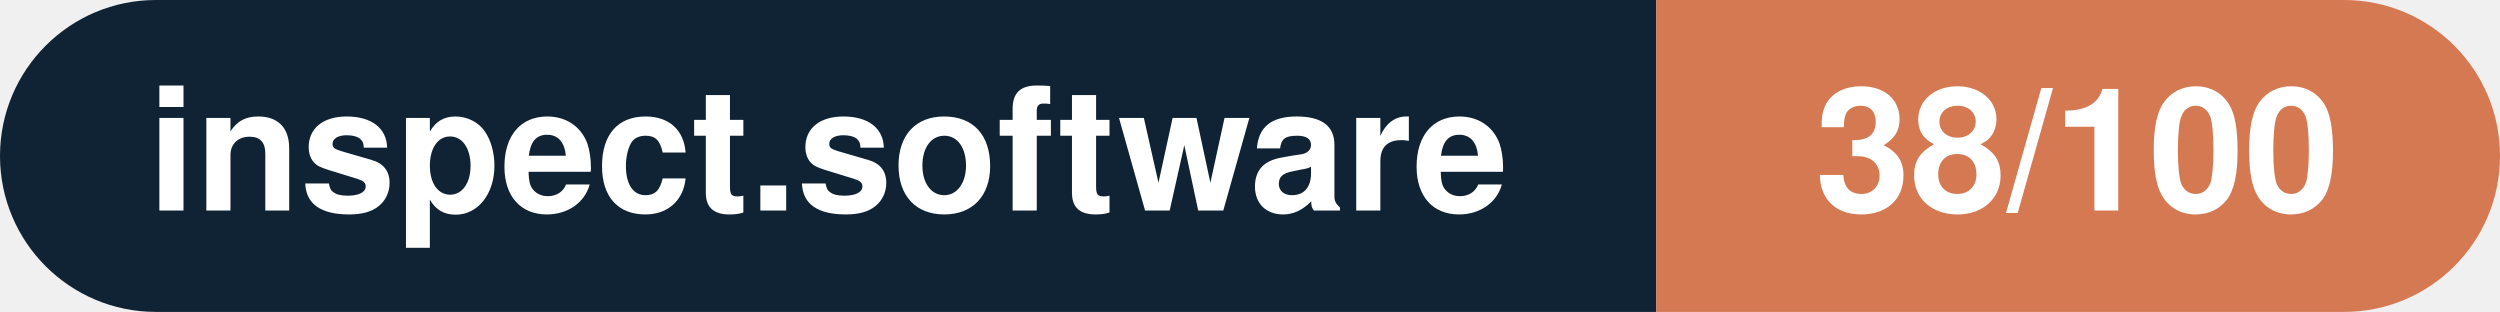
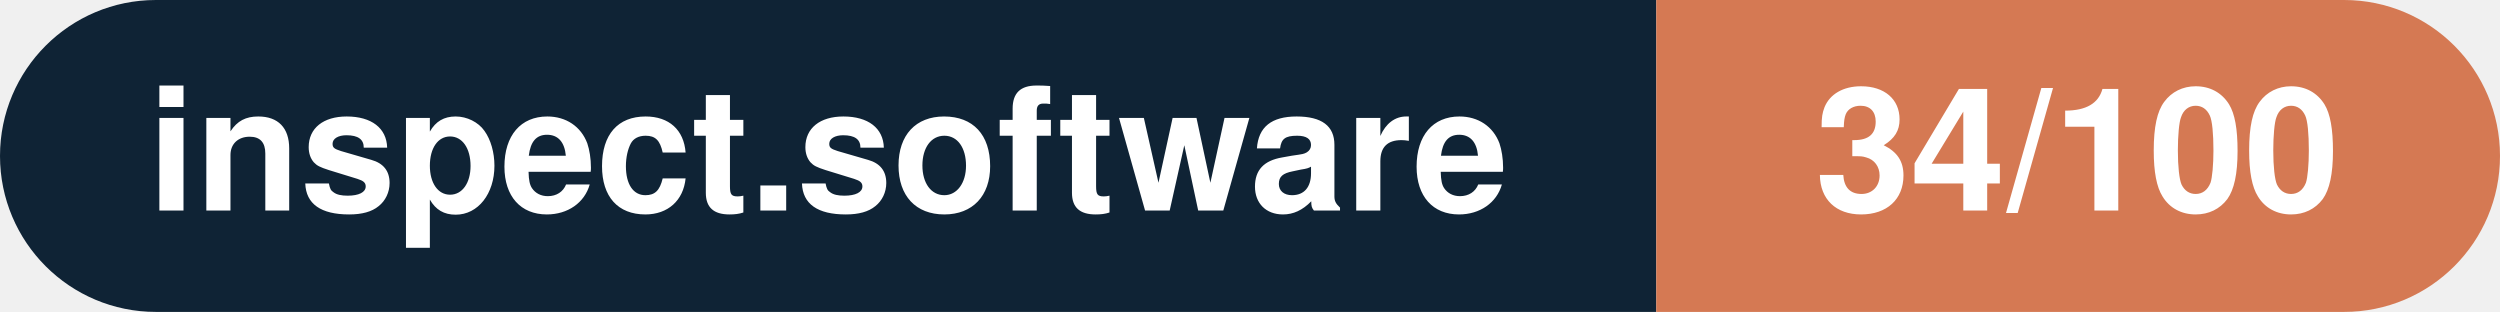
- <svg xmlns="http://www.w3.org/2000/svg" width="160.3" height="20" viewBox="0 0 160.3 20" role="img" aria-label="inspect.software: 38/100">
+ <svg xmlns="http://www.w3.org/2000/svg" width="160.3" height="20" viewBox="0 0 160.3 20" role="img" aria-label="inspect.software: 34/100">
  <clipPath id="rnd">
    <rect width="160.3" height="20" rx="10.0" fill="#fff" />
  </clipPath>
  <g clip-path="url(#rnd)">
    <rect width="106.2" height="20" fill="#0f2335" />
    <rect x="106.2" width="54.1" height="20" fill="#d57953" />
  </g>
  <g fill="#fff" text-anchor="middle" font-family="Helvetica Neue,Helvetica,Arial,sans-serif" font-size="11">
    <text x="53.1" y="13.5" font-weight="600">inspect.software</text>
-     <text x="133.2" y="13.5" font-weight="700">38/100</text>
+     <text x="133.2" y="13.5" font-weight="700">34/100</text>
  </g>
</svg>
